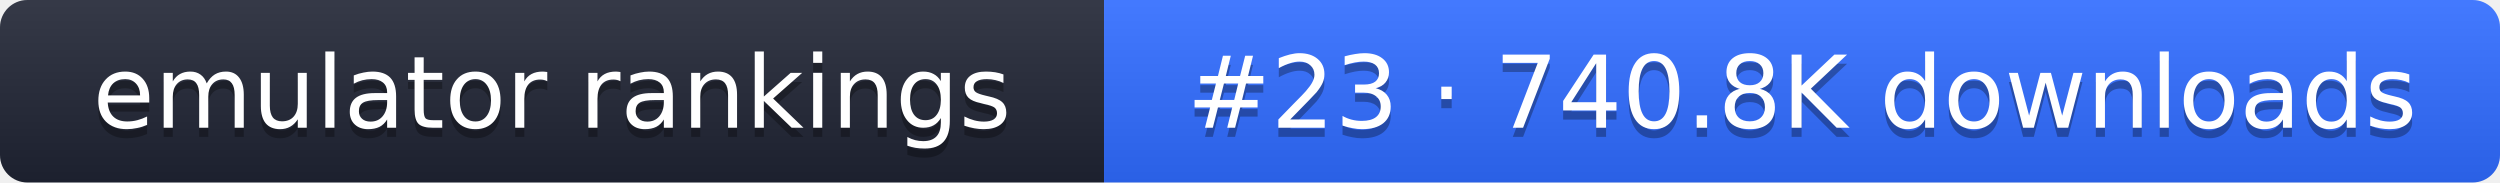
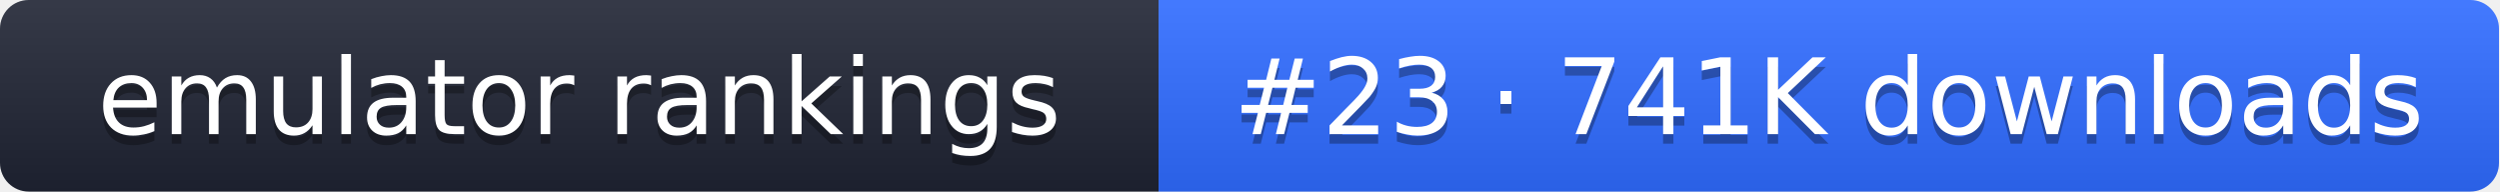
- <svg xmlns="http://www.w3.org/2000/svg" width="274" height="20" role="img" aria-label="emulator rankings: #23 · 740.8K downloads">
+ <svg xmlns="http://www.w3.org/2000/svg" width="261" height="20" role="img" aria-label="emulator rankings: #23 · 741K downloads">
  <linearGradient id="g" x2="0" y2="100%">
    <stop offset="0" stop-color="#fff" stop-opacity=".1" />
    <stop offset="1" stop-opacity=".1" />
  </linearGradient>
  <clipPath id="r">
-     <rect width="274" height="20" rx="3" fill="#fff" />
+     <rect width="261" height="20" rx="3" fill="#fff" />
  </clipPath>
  <g clip-path="url(#r)">
    <rect width="121" height="20" fill="#1f2433" />
-     <rect x="121" width="153" height="20" fill="#2f6bff" />
-     <rect width="274" height="20" fill="url(#g)" />
+     <rect x="121" width="140" height="20" fill="#2f6bff" />
+     <rect width="261" height="20" fill="url(#g)" />
  </g>
  <g fill="#fff" text-anchor="middle" font-family="Verdana,DejaVu Sans,sans-serif" font-size="11">
    <text x="60.5" y="15" fill="#010101" fill-opacity=".3">emulator rankings</text>
    <text x="60.5" y="14">emulator rankings</text>
-     <text x="197.5" y="15" fill="#010101" fill-opacity=".3">#23 · 740.8K downloads</text>
-     <text x="197.5" y="14">#23 · 740.8K downloads</text>
+     <text x="191" y="15" fill="#010101" fill-opacity=".3">#23 · 741K downloads</text>
+     <text x="191" y="14">#23 · 741K downloads</text>
  </g>
</svg>
